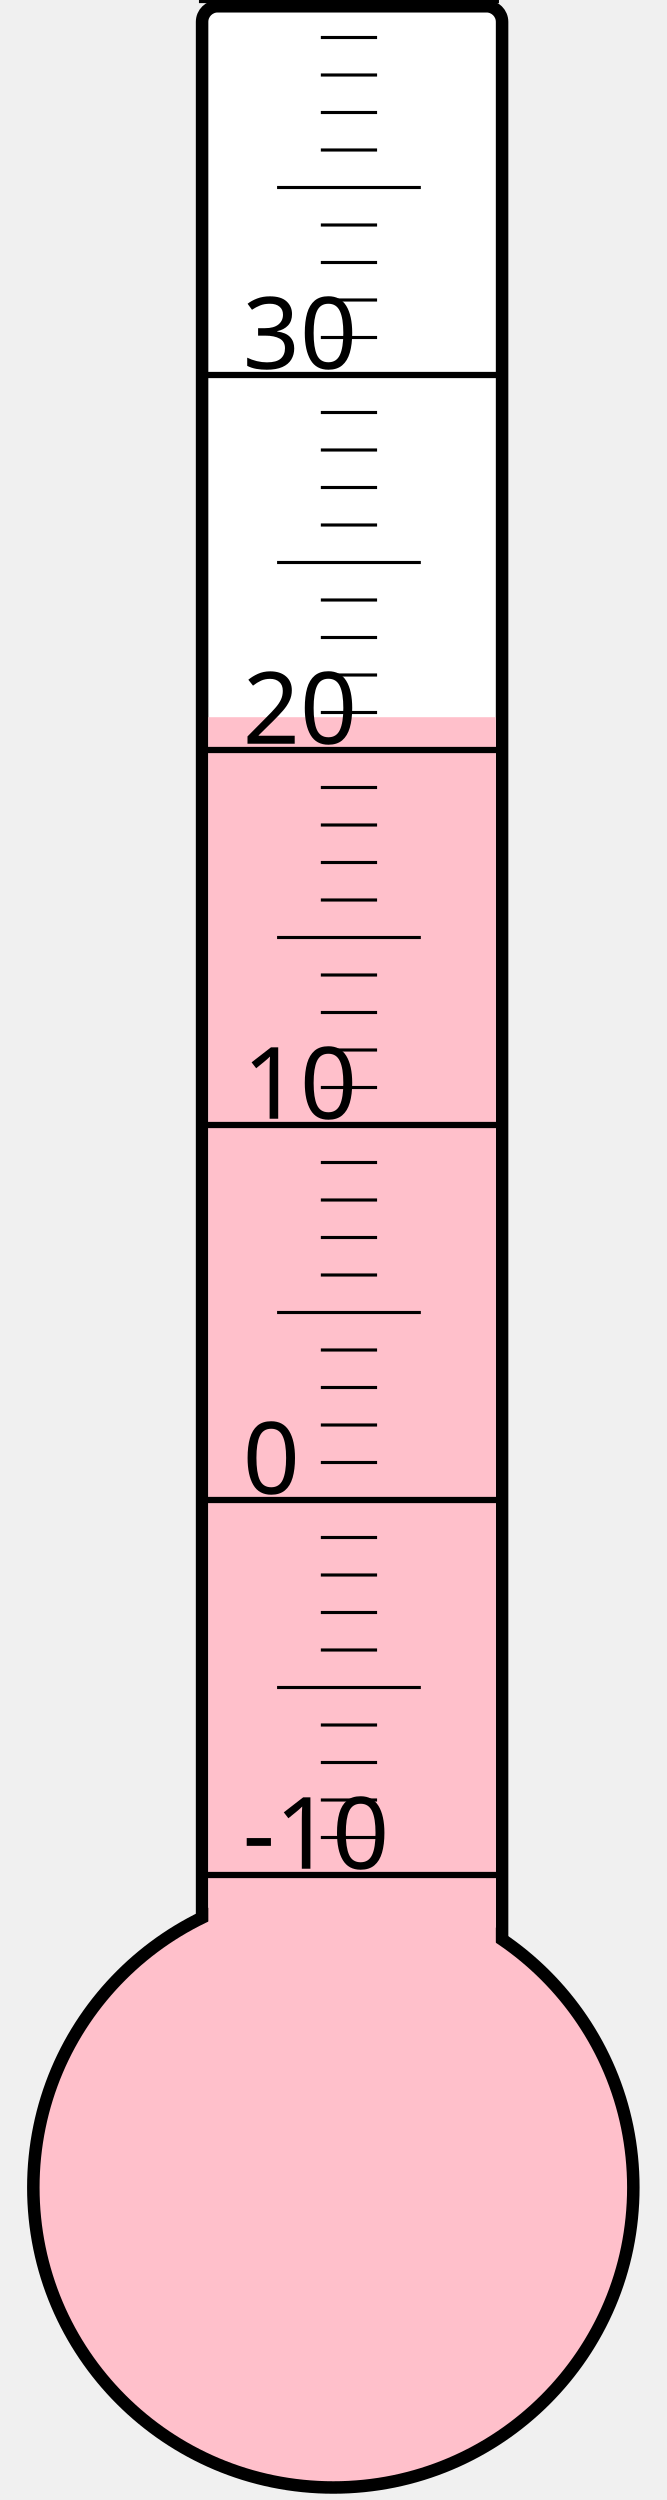
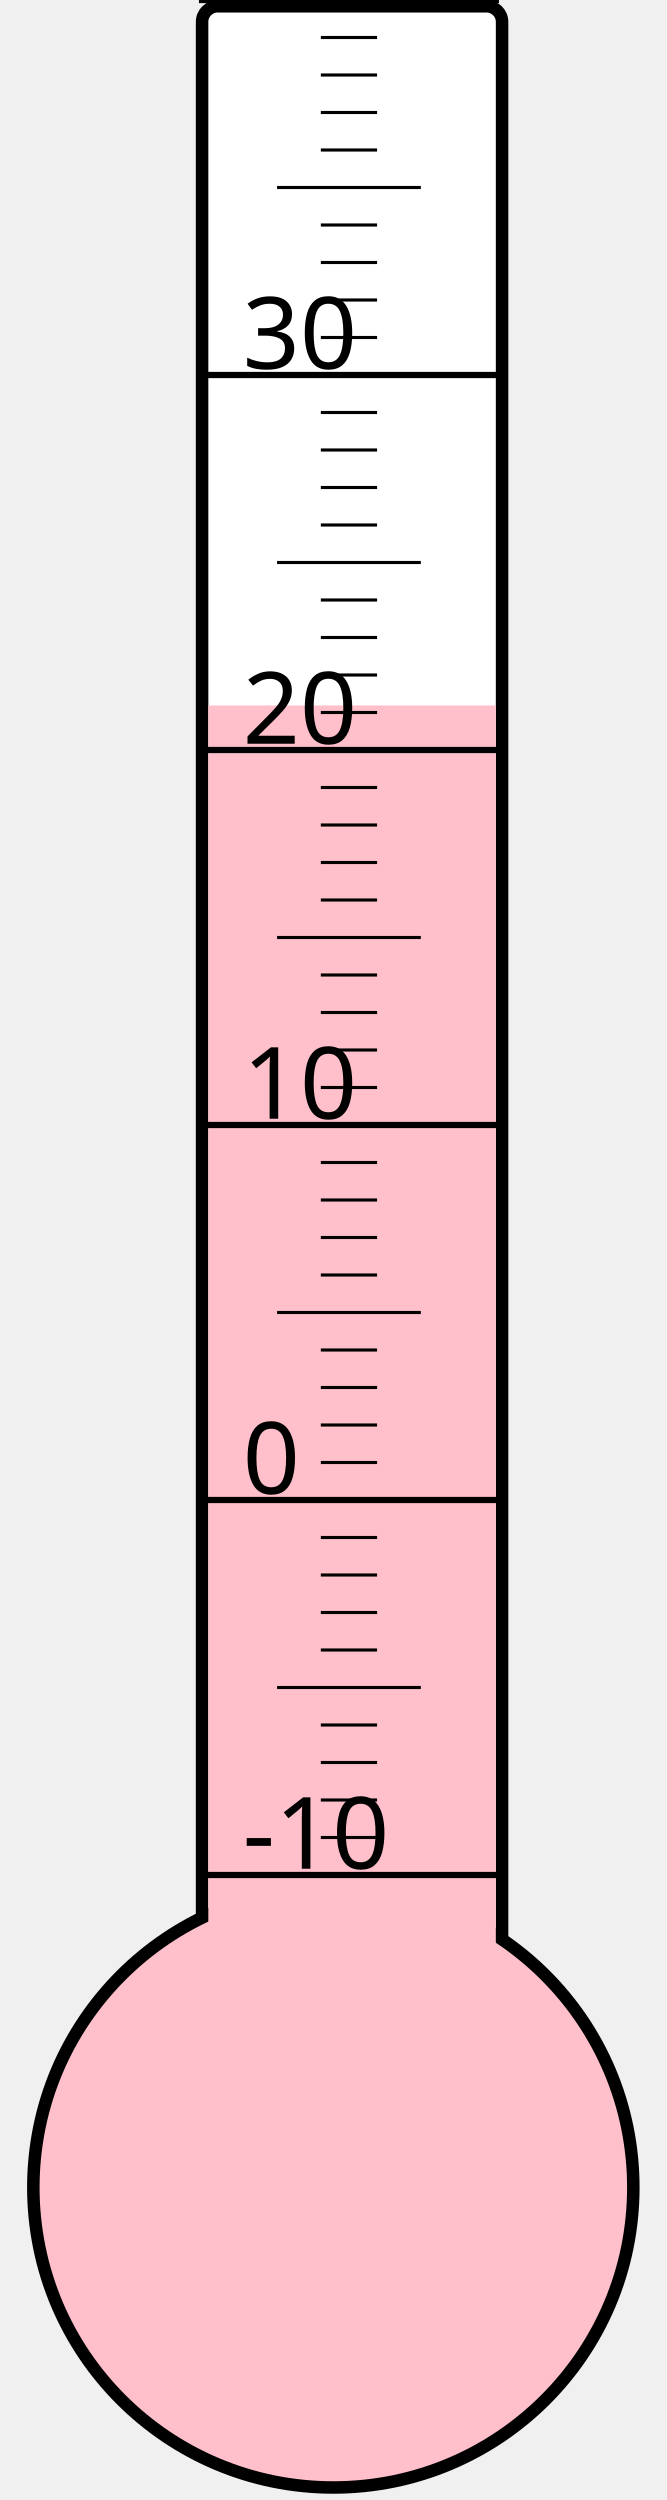
<svg xmlns="http://www.w3.org/2000/svg" width="40px" height="150px" viewBox="0 0 200 800">
  <rect width="200" height="800" x="0" y="0" style="fill: #ffffeb; fill-opacity: 0;" />
  <rect width="96" height="680" x="58" y="2" rx="5" ry="5" style="fill: white; fill-opacity: 1; stroke: black; stroke-width: 4;" />
  <circle cx="100" cy="700" r="96" style="fill: pink; stroke: black; stroke-width: 4;" />
-   <rect width="92" height="470.5" x="60" y="229.5" style="fill: pink; fill-opacity: 1; stroke-width: 0;" />
+   <rect width="92" height="474.25" x="60" y="225.75" style="fill: pink; fill-opacity: 1; stroke-width: 0;" />
  <text x="71" y="598" style="font-family: sans-serif; font-size: 24pt;">-10</text>
  <text x="71" y="478" style="font-family: sans-serif; font-size: 24pt;">0</text>
  <text x="71" y="358" style="font-family: sans-serif; font-size: 24pt;">10</text>
  <text x="71" y="238" style="font-family: sans-serif; font-size: 24pt;">20</text>
  <text x="71" y="118" style="font-family: sans-serif; font-size: 24pt;">30</text>
  <g style="stroke: black;">
    <line x1="57" y1="600" x2="153" y2="600" style="stroke-width: 2;" />
    <line x1="96" y1="588" x2="114" y2="588" style="stroke-width: 1;" />
    <line x1="96" y1="576" x2="114" y2="576" style="stroke-width: 1;" />
    <line x1="96" y1="564" x2="114" y2="564" style="stroke-width: 1;" />
    <line x1="96" y1="552" x2="114" y2="552" style="stroke-width: 1;" />
    <line x1="82" y1="540" x2="128" y2="540" style="stroke-width: 1;" />
    <line x1="96" y1="528" x2="114" y2="528" style="stroke-width: 1;" />
    <line x1="96" y1="516" x2="114" y2="516" style="stroke-width: 1;" />
    <line x1="96" y1="504" x2="114" y2="504" style="stroke-width: 1;" />
    <line x1="96" y1="492" x2="114" y2="492" style="stroke-width: 1;" />
    <line x1="57" y1="480" x2="153" y2="480" style="stroke-width: 2;" />
    <line x1="96" y1="468" x2="114" y2="468" style="stroke-width: 1;" />
    <line x1="96" y1="456" x2="114" y2="456" style="stroke-width: 1;" />
    <line x1="96" y1="444" x2="114" y2="444" style="stroke-width: 1;" />
    <line x1="96" y1="432" x2="114" y2="432" style="stroke-width: 1;" />
    <line x1="82" y1="420" x2="128" y2="420" style="stroke-width: 1;" />
    <line x1="96" y1="408" x2="114" y2="408" style="stroke-width: 1;" />
    <line x1="96" y1="396" x2="114" y2="396" style="stroke-width: 1;" />
    <line x1="96" y1="384" x2="114" y2="384" style="stroke-width: 1;" />
    <line x1="96" y1="372" x2="114" y2="372" style="stroke-width: 1;" />
    <line x1="57" y1="360" x2="153" y2="360" style="stroke-width: 2;" />
    <line x1="96" y1="348" x2="114" y2="348" style="stroke-width: 1;" />
    <line x1="96" y1="336" x2="114" y2="336" style="stroke-width: 1;" />
    <line x1="96" y1="324" x2="114" y2="324" style="stroke-width: 1;" />
    <line x1="96" y1="312" x2="114" y2="312" style="stroke-width: 1;" />
    <line x1="82" y1="300" x2="128" y2="300" style="stroke-width: 1;" />
    <line x1="96" y1="288" x2="114" y2="288" style="stroke-width: 1;" />
    <line x1="96" y1="276" x2="114" y2="276" style="stroke-width: 1;" />
    <line x1="96" y1="264" x2="114" y2="264" style="stroke-width: 1;" />
    <line x1="96" y1="252" x2="114" y2="252" style="stroke-width: 1;" />
    <line x1="57" y1="240" x2="153" y2="240" style="stroke-width: 2;" />
    <line x1="96" y1="228" x2="114" y2="228" style="stroke-width: 1;" />
    <line x1="96" y1="216" x2="114" y2="216" style="stroke-width: 1;" />
    <line x1="96" y1="204" x2="114" y2="204" style="stroke-width: 1;" />
    <line x1="96" y1="192" x2="114" y2="192" style="stroke-width: 1;" />
    <line x1="82" y1="180" x2="128" y2="180" style="stroke-width: 1;" />
    <line x1="96" y1="168" x2="114" y2="168" style="stroke-width: 1;" />
    <line x1="96" y1="156" x2="114" y2="156" style="stroke-width: 1;" />
    <line x1="96" y1="144" x2="114" y2="144" style="stroke-width: 1;" />
    <line x1="96" y1="132" x2="114" y2="132" style="stroke-width: 1;" />
    <line x1="57" y1="120" x2="153" y2="120" style="stroke-width: 2;" />
    <line x1="96" y1="108" x2="114" y2="108" style="stroke-width: 1;" />
    <line x1="96" y1="96" x2="114" y2="96" style="stroke-width: 1;" />
    <line x1="96" y1="84" x2="114" y2="84" style="stroke-width: 1;" />
    <line x1="96" y1="72" x2="114" y2="72" style="stroke-width: 1;" />
    <line x1="82" y1="60" x2="128" y2="60" style="stroke-width: 1;" />
    <line x1="96" y1="48" x2="114" y2="48" style="stroke-width: 1;" />
    <line x1="96" y1="36" x2="114" y2="36" style="stroke-width: 1;" />
    <line x1="96" y1="24" x2="114" y2="24" style="stroke-width: 1;" />
    <line x1="96" y1="12" x2="114" y2="12" style="stroke-width: 1;" />
    <line x1="57" y1="0" x2="153" y2="0" style="stroke-width: 2;" />
  </g>
</svg>
